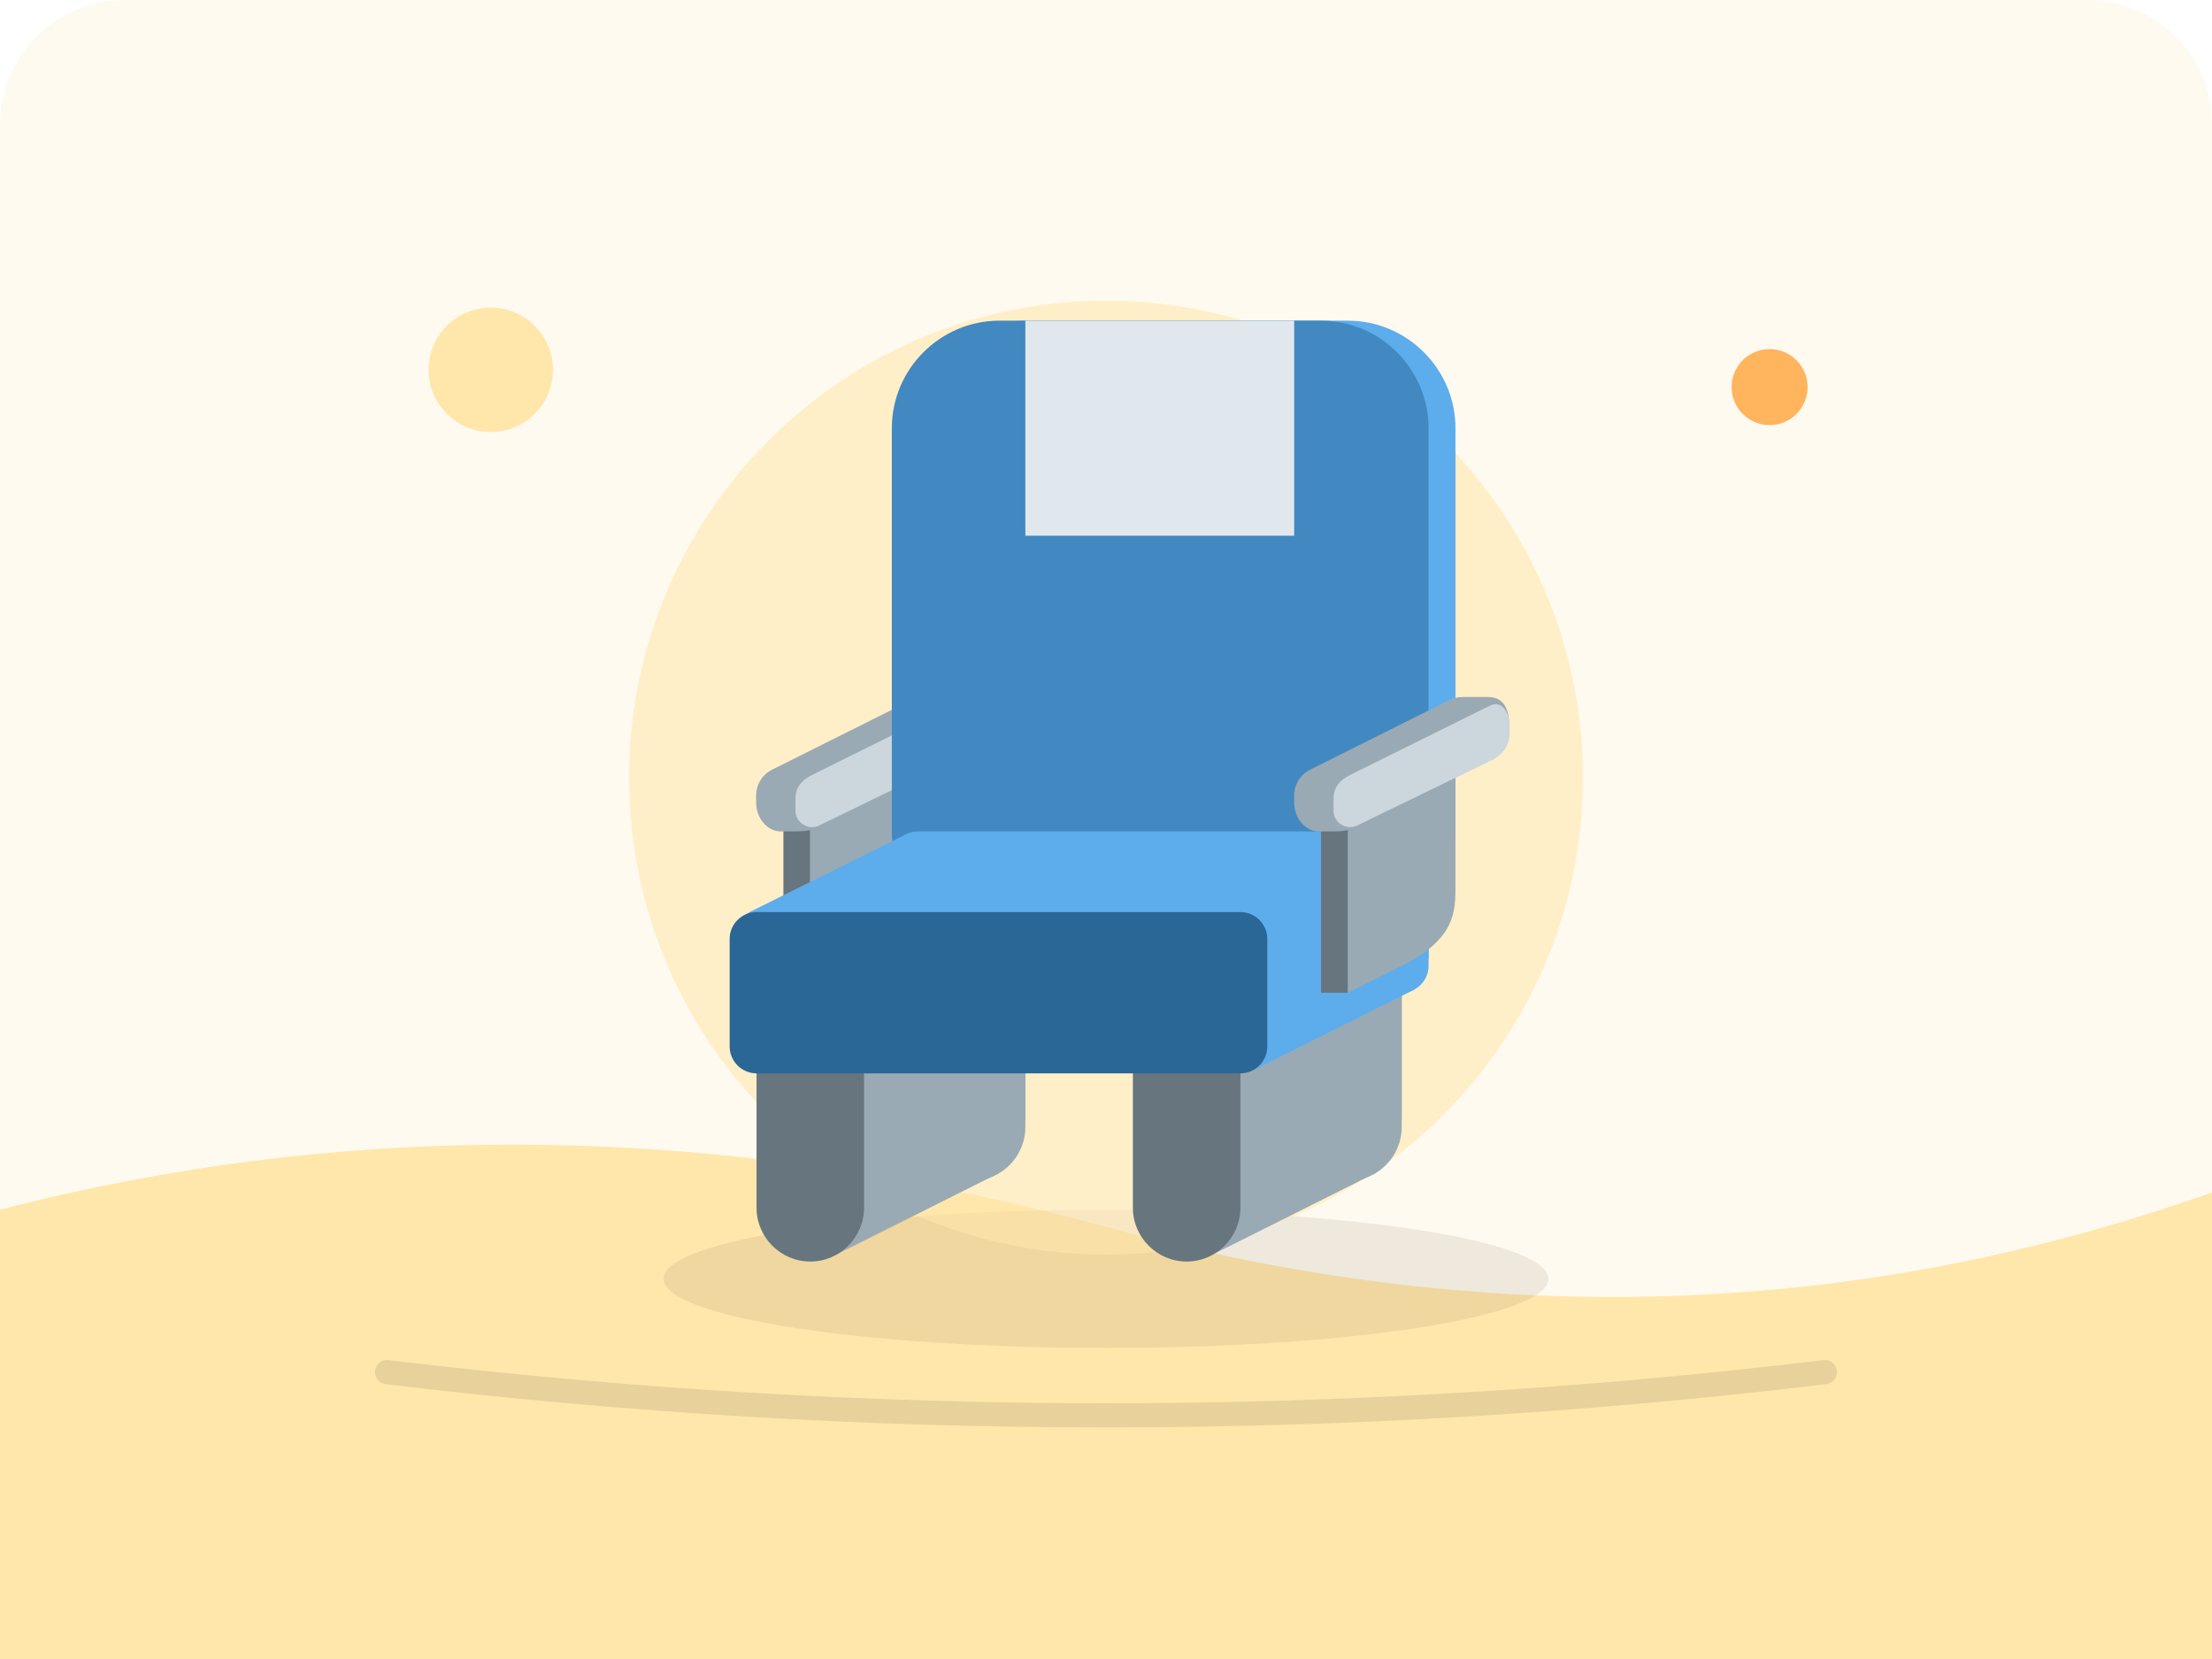
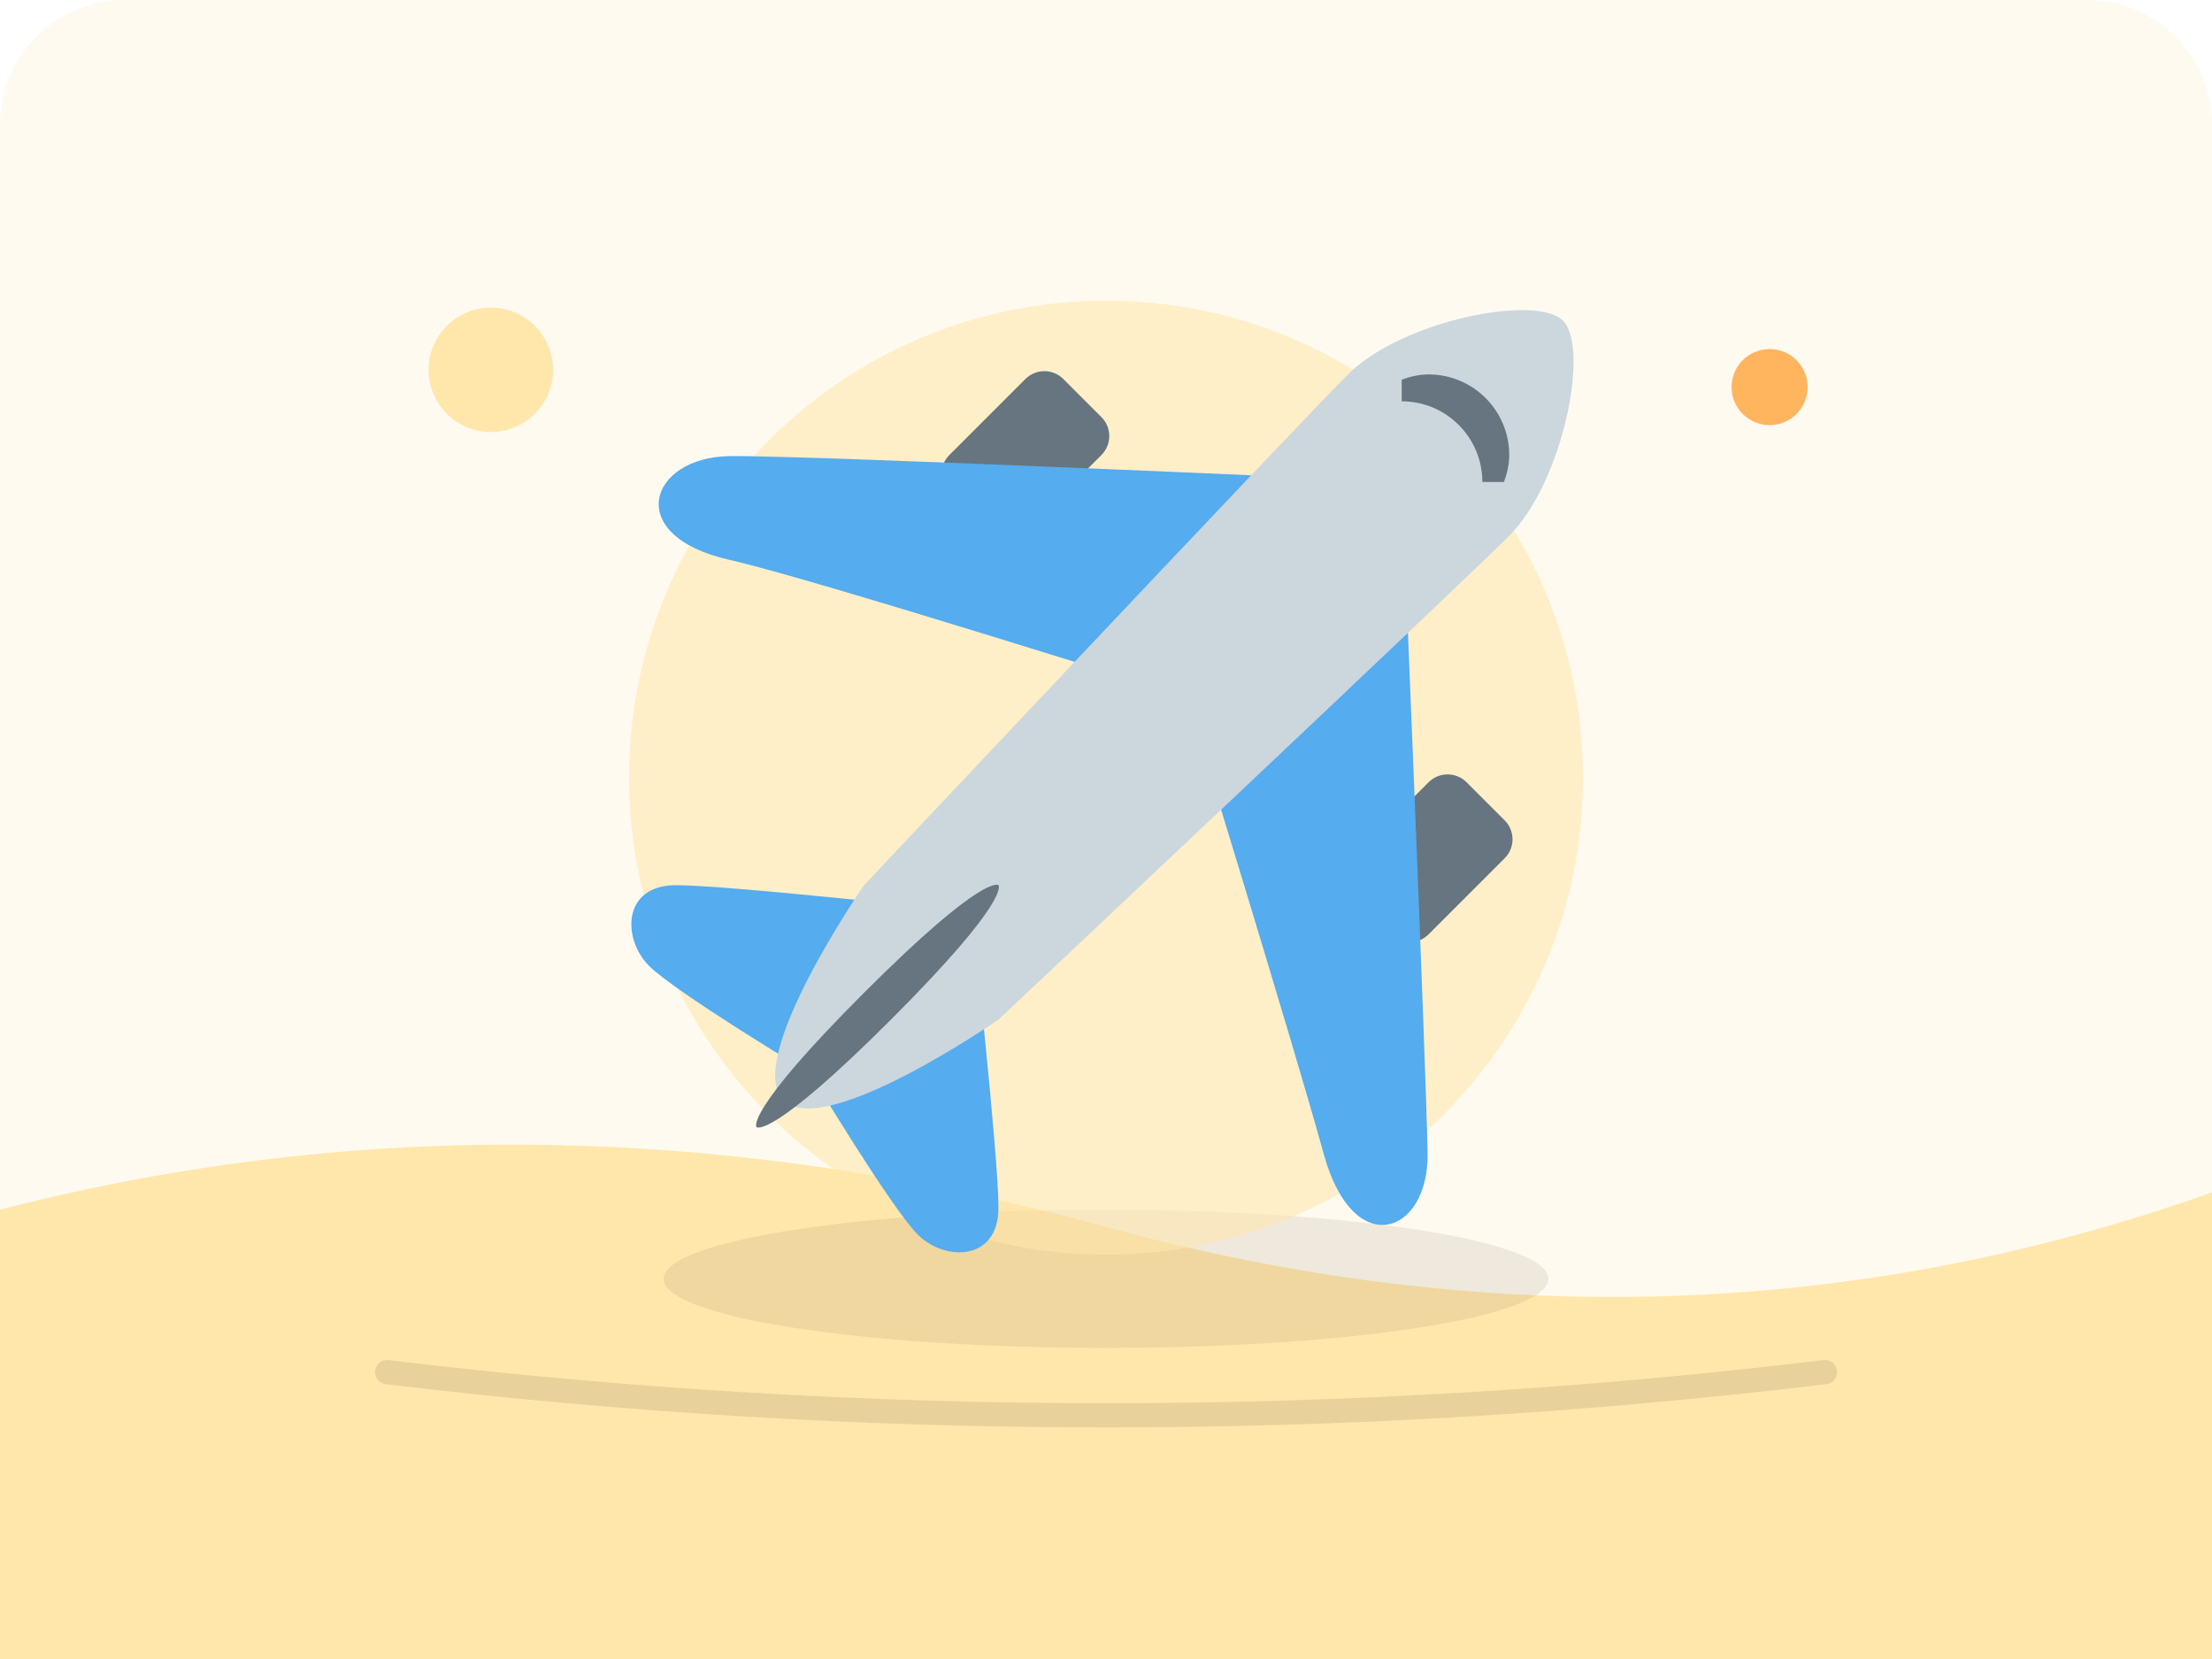
<svg xmlns="http://www.w3.org/2000/svg" viewBox="0 0 640 480">
  <rect width="640" height="480" rx="36" fill="#fffaf0" />
  <path d="M0 350 Q155 310 320 355 T640 345 V480 H0Z" fill="#FFE7AB" />
  <circle cx="142" cy="107" r="18" fill="#FFE7AB" />
  <circle cx="512" cy="112" r="11" fill="#ffb45e" />
  <ellipse cx="320" cy="370" rx="128" ry="20" fill="#5d4a37" opacity=".1" />
  <circle cx="320" cy="225" r="138" fill="#FFE7AB" opacity=".58" />
  <svg x="180" y="85" width="280" height="280" viewBox="0 0 36 36" preserveAspectRatio="xMidYMid meet">
-     <path fill="#67757F" d="M6 19h1v7H6z" />
-     <path fill="#9AAAB4" d="M11 18v4c0 1 0 2-2 3l-2 1v-7l4-1z" />
-     <path fill="#9AAAB4" d="M11.237 15h.968c.591 0 .779.479.779 1.071v.267c0 .406-.229.776-.592.958l-4.984 2.48c-.149.074-.312.224-.95.224h-.565c-.475 0-.909-.479-.909-1.071v-.267c0-.406.229-.776.592-.958l5.182-2.591c.149-.074.313-.113.479-.113z" />
-     <path fill="#CCD6DD" d="M12.984 15.996v.498c0 .233-.185.579-.541.802l-5.105 2.478c-.409.205-.89-.093-.89-.55v-.428c0-.416.204-.683.605-.891l5.213-2.584c.408-.205.718.217.718.675z" />
-     <path fill="#5DADEC" d="M27 24H15.033c-2.2 0-4-1.8-4-4V5c0-2.2 1.8-4 4-4H27c2.2 0 4 1.8 4 4v15c0 2.2-1.8 4-4 4z" />
-     <path fill="#4289C1" d="M26 24H14.033c-2.2 0-4-1.8-4-4V5c0-2.2 1.8-4 4-4H26c2.2 0 4 1.8 4 4v15c0 2.2-1.8 4-4 4z" />
-     <path fill="#E1E8ED" d="M15 1h10v8H15z" />
-     <path fill="#9AAAB4" d="M27 33c-1.1 0-2-.9-2-2v-7c0-1.1.9-2 2-2s2 .9 2 2v7c0 1.1-.9 2-2 2z" />
-     <path fill="#9AAAB4" d="M22.524 35.462l5.48-2.745.996-2.003v-5.443l-6 3-1.091 7.492zM13 33c-1.1 0-2-.9-2-2v-7c0-1.1.9-2 2-2s2 .9 2 2v7c0 1.1-.9 2-2 2z" />
-     <path fill="#9AAAB4" d="M8.524 35.462l5.48-2.745.996-2.003v-5.443l-6 3-1.091 7.492z" />
-     <path fill="#67757F" d="M7 36c-1.1 0-2-.9-2-2v-7c0-1.1.9-2 2-2s2 .9 2 2v7c0 1.1-.9 2-2 2zm14 0c-1.1 0-2-.9-2-2v-7c0-1.1.9-2 2-2s2 .9 2 2v7c0 1.1-.9 2-2 2z" />
-     <path fill="#5DADEC" d="M10.805 20.131l-.3.004L4.742 23l-.295.183L22.076 23l6-3zM24 28.623l5.48-2.745.52-1.164v-3.145l-6 3-.615 4.355z" />
-     <path fill="#5DADEC" d="M29 26H11c-.55 0-1-.45-1-1v-4c0-.55.45-1 1-1h18c.55 0 1 .45 1 1v4c0 .55-.45 1-1 1z" />
-     <path fill="#2A6797" d="M23 29H5c-.55 0-1-.45-1-1v-4c0-.55.45-1 1-1h18c.55 0 1 .45 1 1v4c0 .55-.45 1-1 1z" />
-     <path fill="#67757F" d="M26 19h1v7h-1z" />
-     <path fill="#9AAAB4" d="M31 18v4c0 1 0 2-2 3l-2 1v-7l4-1z" />
-     <path fill="#9AAAB4" d="M31.253 15h.968c.592 0 .779.479.779 1.071v.267c0 .406-.229.776-.592.958l-4.984 2.48c-.149.074-.312.224-.95.224h-.564c-.476 0-.91-.479-.91-1.071v-.267c0-.406.229-.776.592-.958l5.182-2.591c.149-.074.313-.113.479-.113z" />
-     <path fill="#CCD6DD" d="M33 15.996v.498c0 .233-.185.579-.541.802l-5.105 2.478c-.409.205-.89-.093-.89-.55v-.428c0-.416.204-.683.605-.891l5.213-2.584c.408-.205.718.217.718.675z" />
+     <path fill="#66757F" d="M30 23.828c-.391.392-1.023.392-1.414 0l-1.414-1.414c-.392-.391-.392-1.024 0-1.414L30 18.172c.391-.391 1.023-.391 1.414 0l1.414 1.414c.392.391.392 1.024 0 1.414L30 23.828zm-15-15c-.391.392-1.023.392-1.414 0l-1.414-1.414c-.392-.391-.392-1.023 0-1.414L15 3.172c.391-.391 1.023-.391 1.414 0l1.414 1.414c.392.391.392 1.023 0 1.414L15 8.828z" />
+     <path fill="#55ACEE" d="M2 22c2 0 11 1 11 1s1 9 1 11-2 2-3 1-4-6-4-6-5-3-6-4-1-3 1-3zM4 6.039C7 6 29 7 29 7s.924 22 .962 25c.038 3-2.763 4.002-3.862.001S21 15 21 15 7.045 10.583 3.995 9.898C0 9 .999 6.077 4 6.039z" />
+     <path fill="#CCD6DD" d="M27 3c2-2 7-3 8-2s0 6-2 8-19 18-19 18-6.5 4.5-8 3 3-8 3-8S25 5 27 3z" />
+     <path fill="#66757F" d="M14 22s.5.5-4 5-5 4-5 4-.5-.5 4-5 5-4 5-4zM29 4c1.657 0 3 1.343 3 3h.805c.114-.315.195-.645.195-1 0-1.657-1.343-3-3-3-.355 0-.685.081-1 .195V4z" />
  </svg>
  <path d="M112 397 Q320 422 528 397" fill="none" stroke="#3a2b22" stroke-width="7" stroke-linecap="round" opacity=".12" />
</svg>
